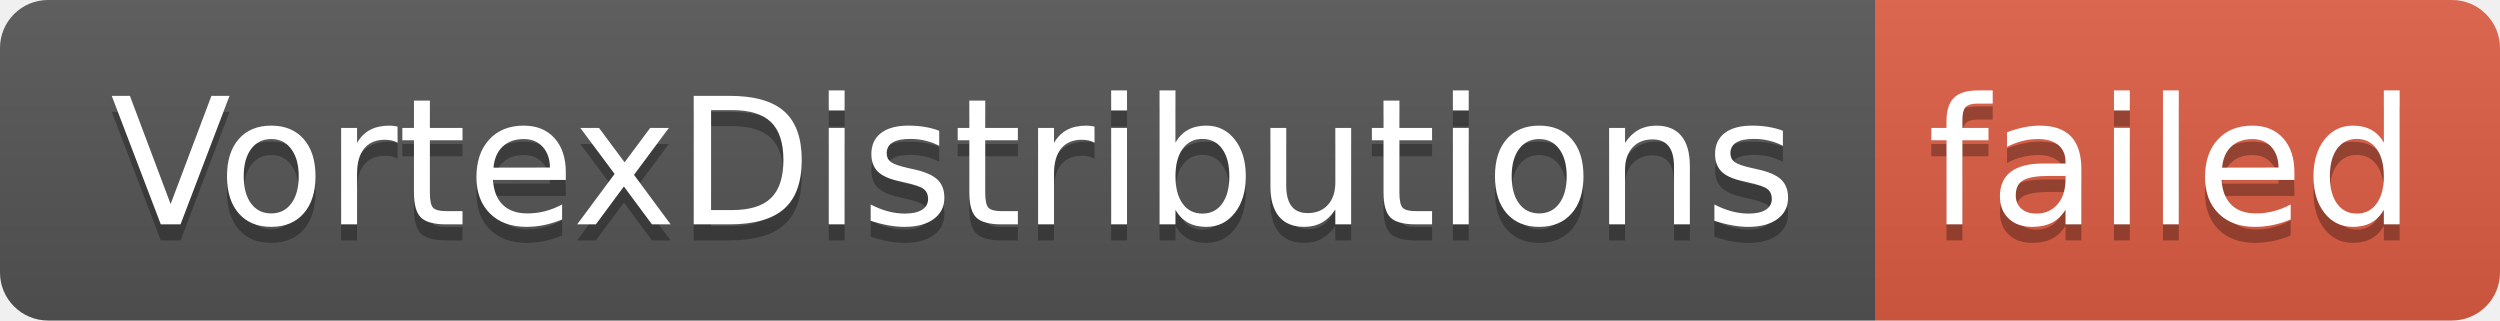
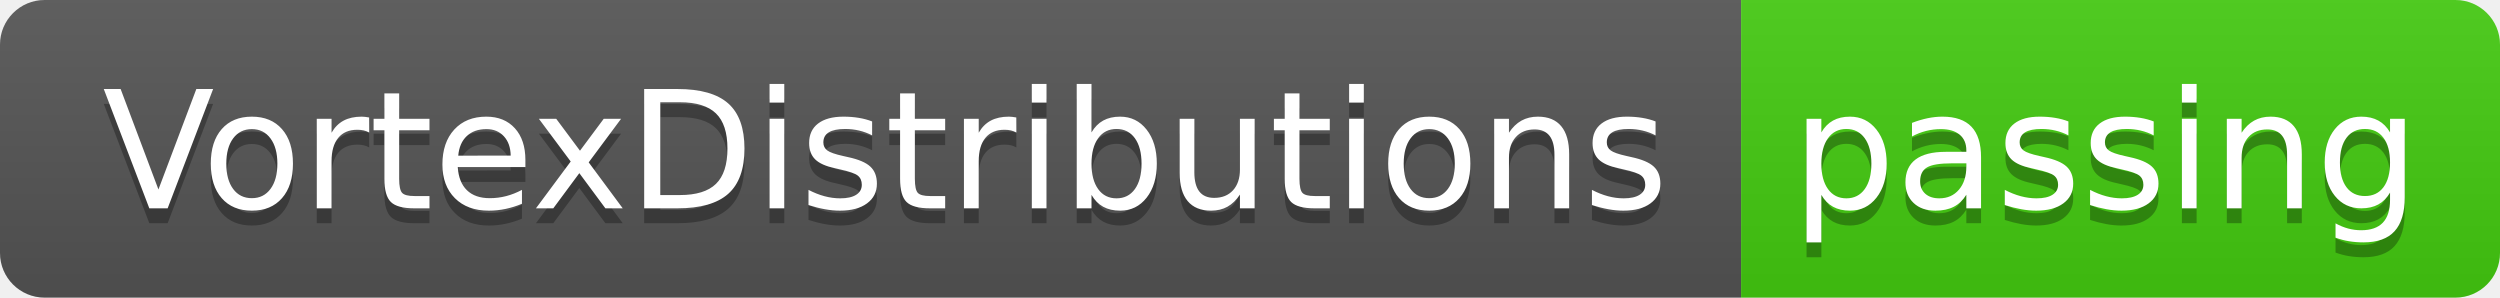
- <svg xmlns="http://www.w3.org/2000/svg" width="156" height="20" role="img" aria-label="VortexDistributions: failed">
+ <svg xmlns="http://www.w3.org/2000/svg" width="168" height="20" role="img" aria-label="VortexDistributions: passing">
  <linearGradient id="s" x2="0" y2="100%">
    <stop offset="0" stop-color="#bbb" stop-opacity=".1" />
    <stop offset="1" stop-opacity=".1" />
  </linearGradient>
  <clipPath id="r">
-     <rect width="156" height="20" rx="3" fill="#fff" />
+     <rect width="168" height="20" rx="3" fill="#fff" />
  </clipPath>
  <g clip-path="url(#r)">
    <rect width="117" height="20" fill="#555" />
-     <rect x="117" width="39" height="20" fill="#e05d44" />
-     <rect width="156" height="20" fill="url(#s)" />
+     <rect x="117" width="51" height="20" fill="#4c1" />
+     <rect width="168" height="20" fill="url(#s)" />
  </g>
  <g fill="#fff" text-anchor="middle" font-family="Verdana,Geneva,DejaVu Sans,sans-serif" text-rendering="geometricPrecision" font-size="110">
    <text aria-hidden="true" x="595" y="150" fill="#010101" fill-opacity=".3" transform="scale(.1)" textLength="1070">VortexDistributions</text>
    <text x="595" y="140" transform="scale(.1)" fill="#fff" textLength="1070">VortexDistributions</text>
-     <text aria-hidden="true" x="1355" y="150" fill="#010101" fill-opacity=".3" transform="scale(.1)" textLength="290">failed</text>
-     <text x="1355" y="140" transform="scale(.1)" fill="#fff" textLength="290">failed</text>
+     <text aria-hidden="true" x="1415" y="150" fill="#010101" fill-opacity=".3" transform="scale(.1)" textLength="410">passing</text>
+     <text x="1415" y="140" transform="scale(.1)" fill="#fff" textLength="410">passing</text>
  </g>
</svg>
